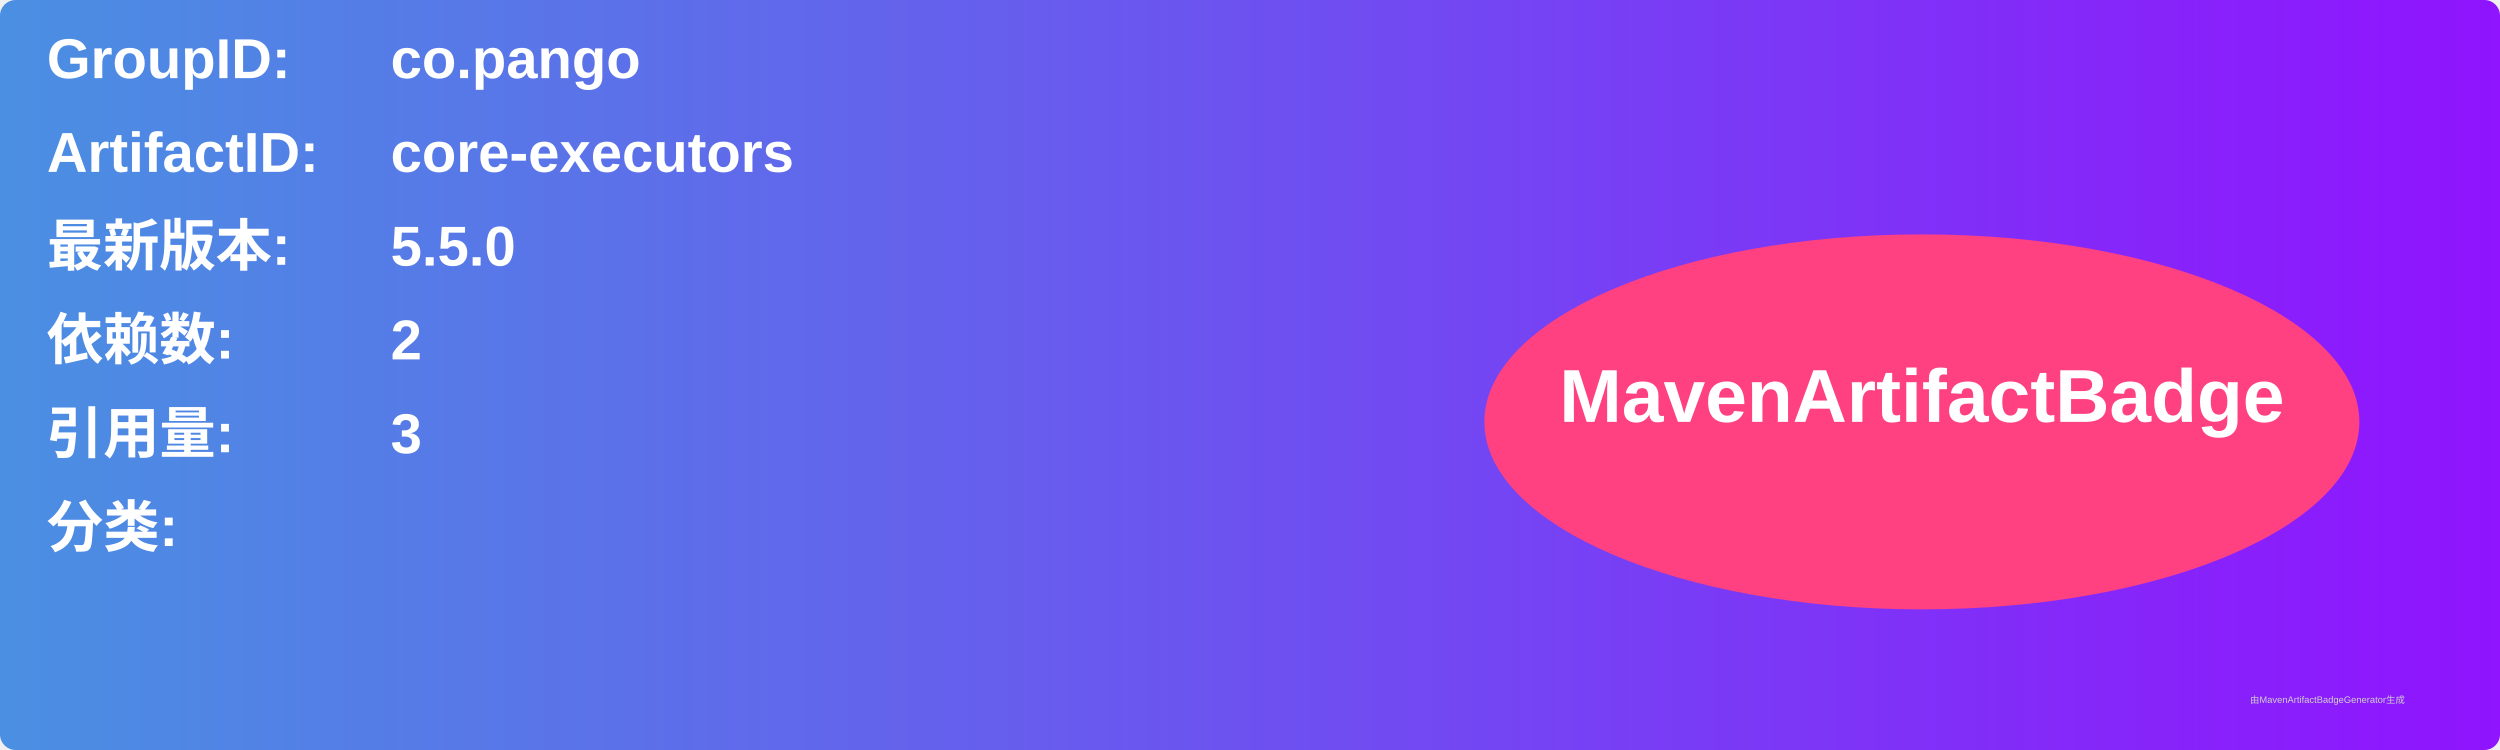
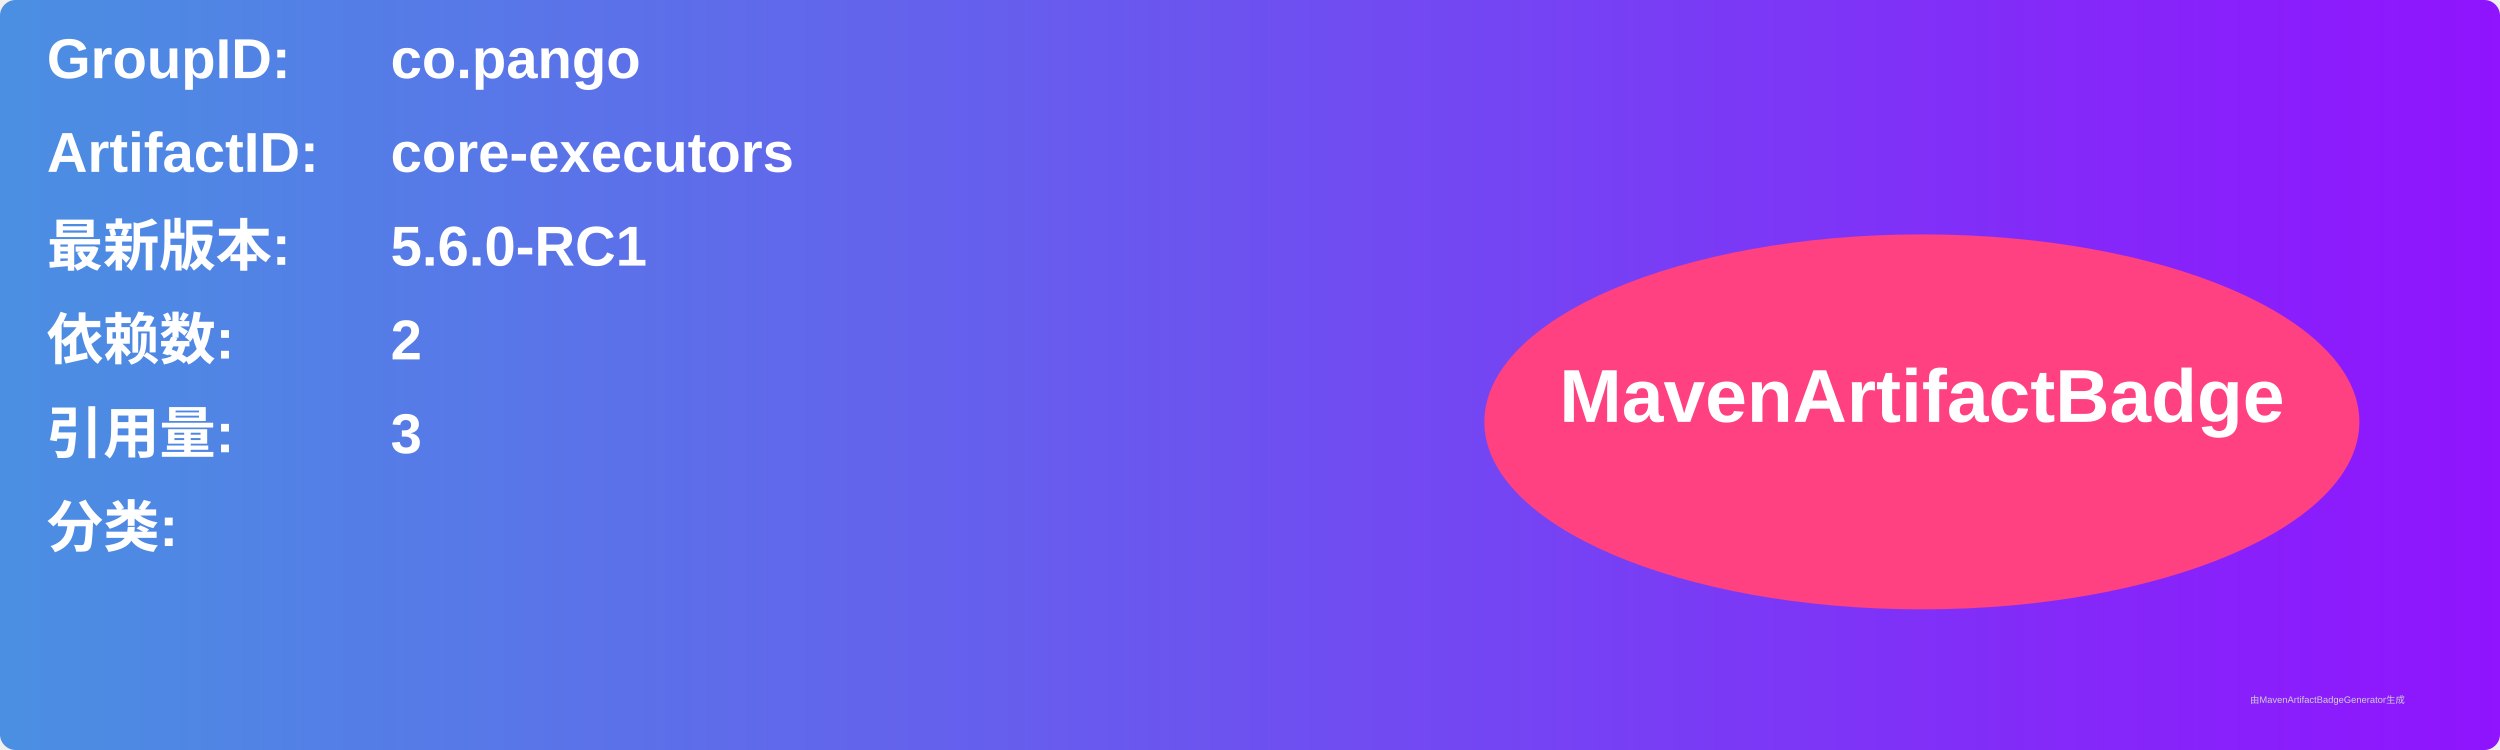
<svg xmlns="http://www.w3.org/2000/svg" width="800" height="240" viewBox="0 0 800 240">
  <linearGradient id="grad" x1="0%" y1="0%" x2="100%" y2="0%">
    <stop offset="0%" stop-color="#4a90e2" />
    <stop offset="100%" stop-color="#9013fe" />
  </linearGradient>
  <rect width="100%" height="100%" rx="5" ry="5" fill="url(#grad)" />
  <g transform="translate(15, 15)">
    <text x="0" y="10" font-family="Arial" font-size="18" fill="white" font-weight="bold" width="260">GroupID:</text>
    <text x="110" y="10" font-family="Arial" font-size="18" fill="white" font-weight="bold" width="460">co.pango</text>
    <text x="0" y="40" font-family="Arial" font-size="18" fill="white" font-weight="bold" width="260">ArtifactID:</text>
    <text x="110" y="40" font-family="Arial" font-size="18" fill="white" font-weight="bold" width="460">core-executors</text>
    <text x="0" y="70" font-family="Arial" font-size="18" fill="white" font-weight="bold">最新版本:</text>
    <text x="110" y="70" font-family="Arial" font-size="18" fill="white" font-weight="bold">
-       <tspan font-weight="bold">5.5.0</tspan>
+       <tspan font-weight="bold">5.6.0-RC1</tspan>
    </text>
    <text x="0" y="100" font-family="Arial" font-size="18" fill="white" font-weight="bold">依赖数: </text>
    <text x="110" y="100" font-family="Arial" font-size="18" fill="white">
      <tspan font-weight="bold">2</tspan>
    </text>
    <text x="0" y="130" font-family="Arial" font-size="18" fill="white" font-weight="bold">引用量: </text>
    <text x="110" y="130" font-family="Arial" font-size="18" fill="white">
      <tspan font-weight="bold">3</tspan>
    </text>
    <text x="0" y="160" font-family="Arial" font-size="18" fill="white" font-weight="bold">分类:</text>
    <text x="10" y="190" font-family="Arial" font-size="10" fill="white">
      <tspan font-weight="bold" />
    </text>
    <ellipse cx="600" cy="120" rx="140" ry="60" fill="#ff4081" />
    <text x="600" y="120" text-anchor="middle" font-family="Arial" font-size="24" fill="white" font-weight="bold">MavenArtifactBadge</text>
  </g>
  <text x="720" y="225" font-family="Arial" font-size="3" fill="#d0d0d0">由MavenArtifactBadgeGenerator生成</text>
</svg>
